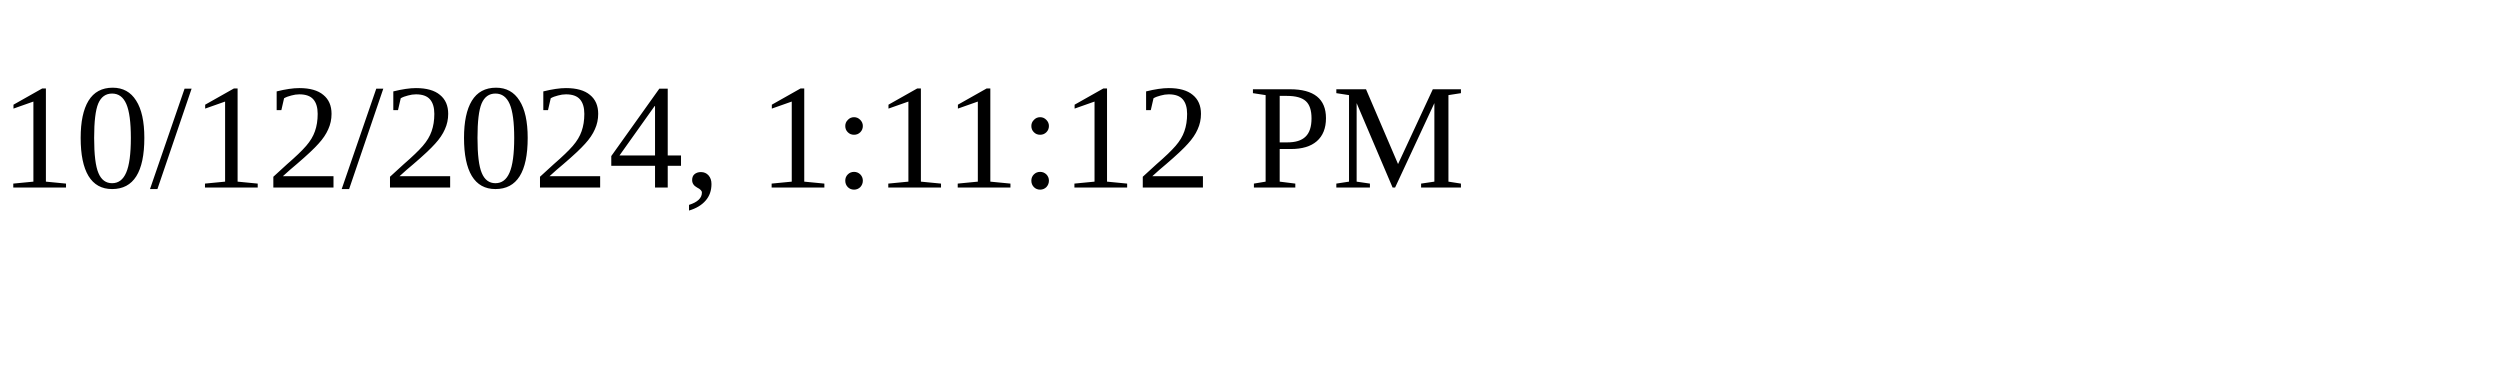
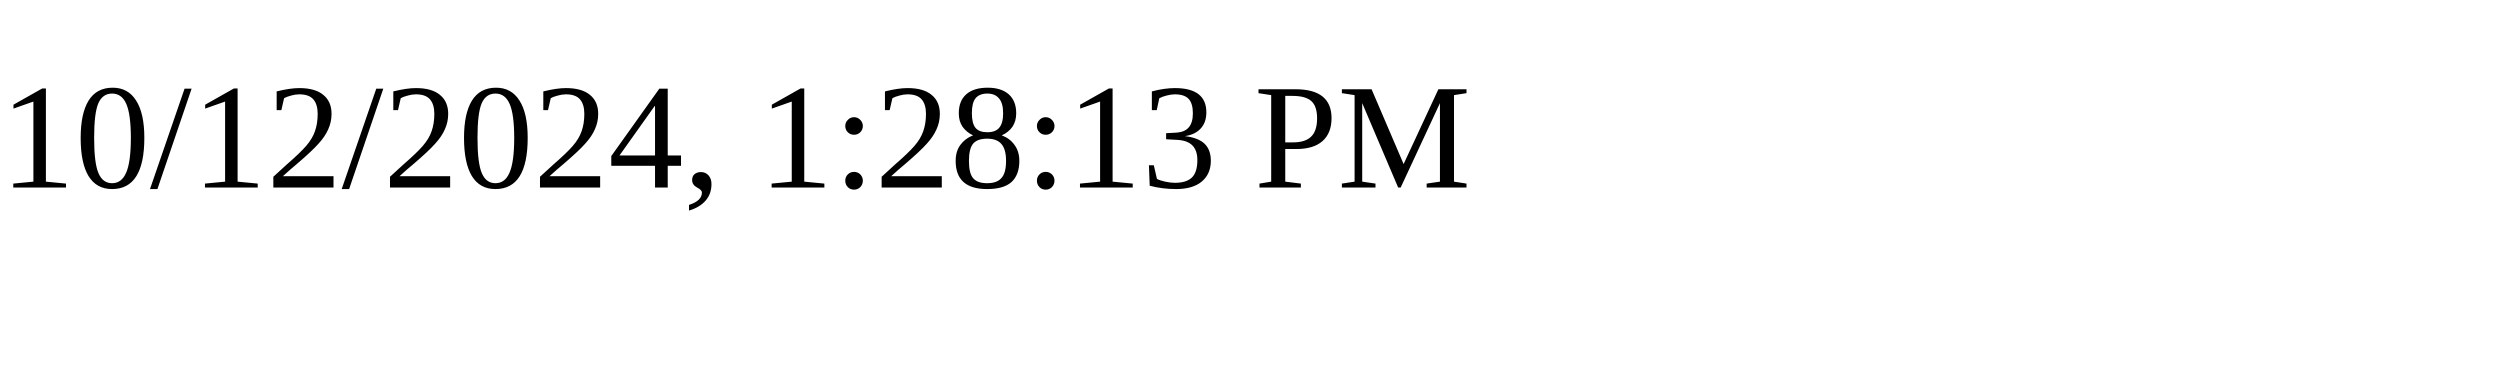
<svg xmlns="http://www.w3.org/2000/svg" height="30" width="200">
-   <text x="0" y="15">10/12/2024, 1:11:12 PM</text>
+   <text x="0" y="15">10/12/2024, 1:28:13 PM</text>
</svg>
